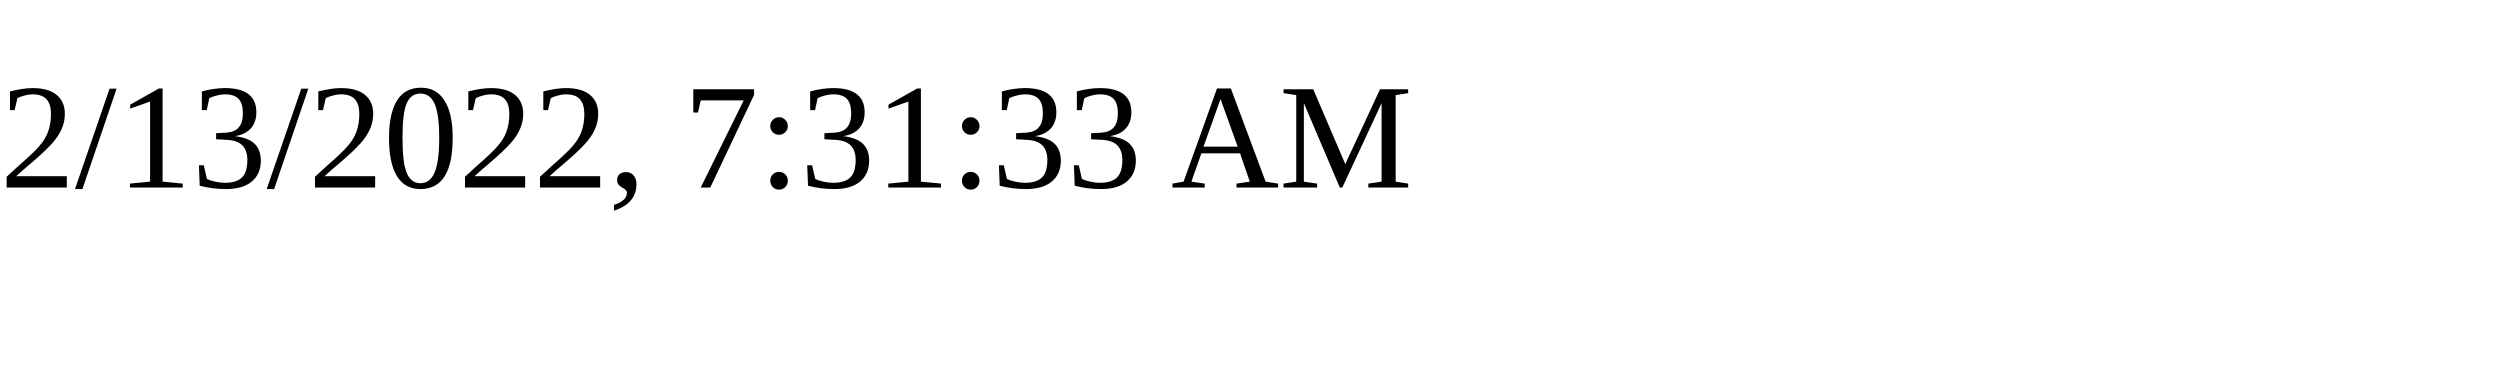
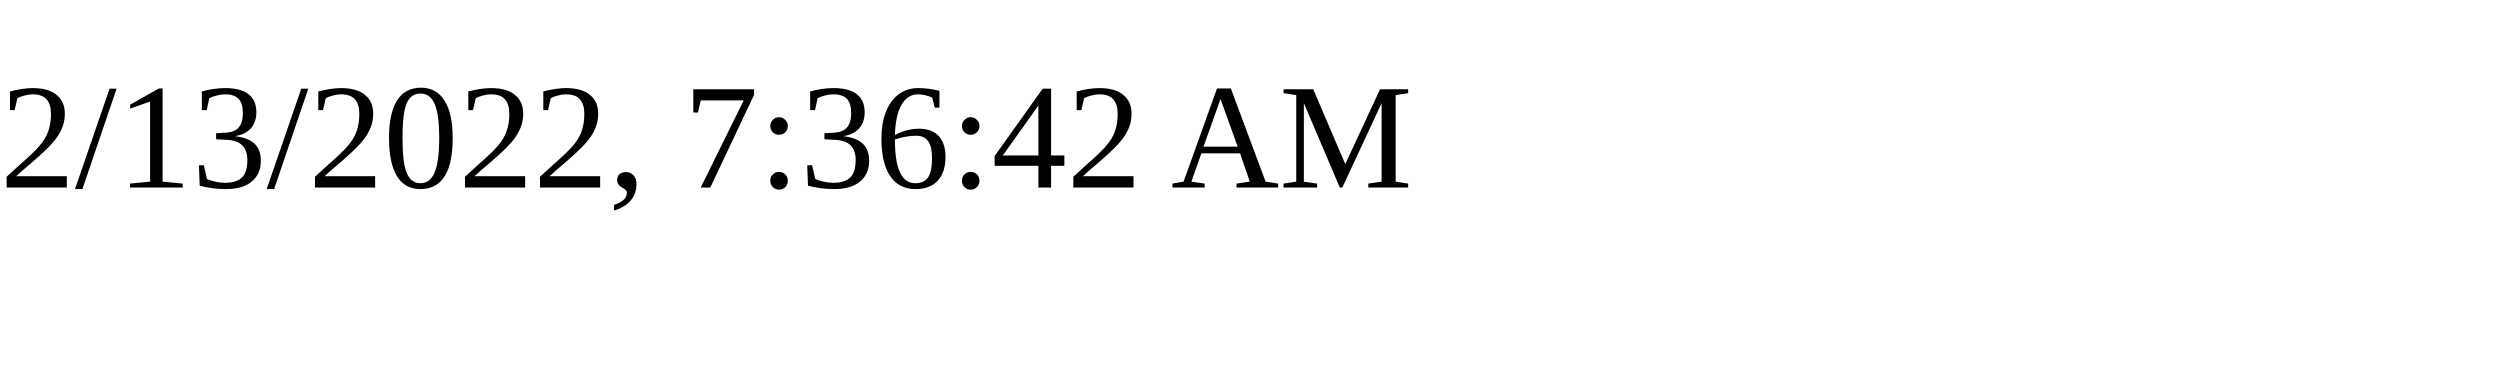
<svg xmlns="http://www.w3.org/2000/svg" height="30" width="200">
-   <text x="0" y="15">2/13/2022, 7:31:33 AM</text>
+   <text x="0" y="15">2/13/2022, 7:36:42 AM</text>
</svg>
